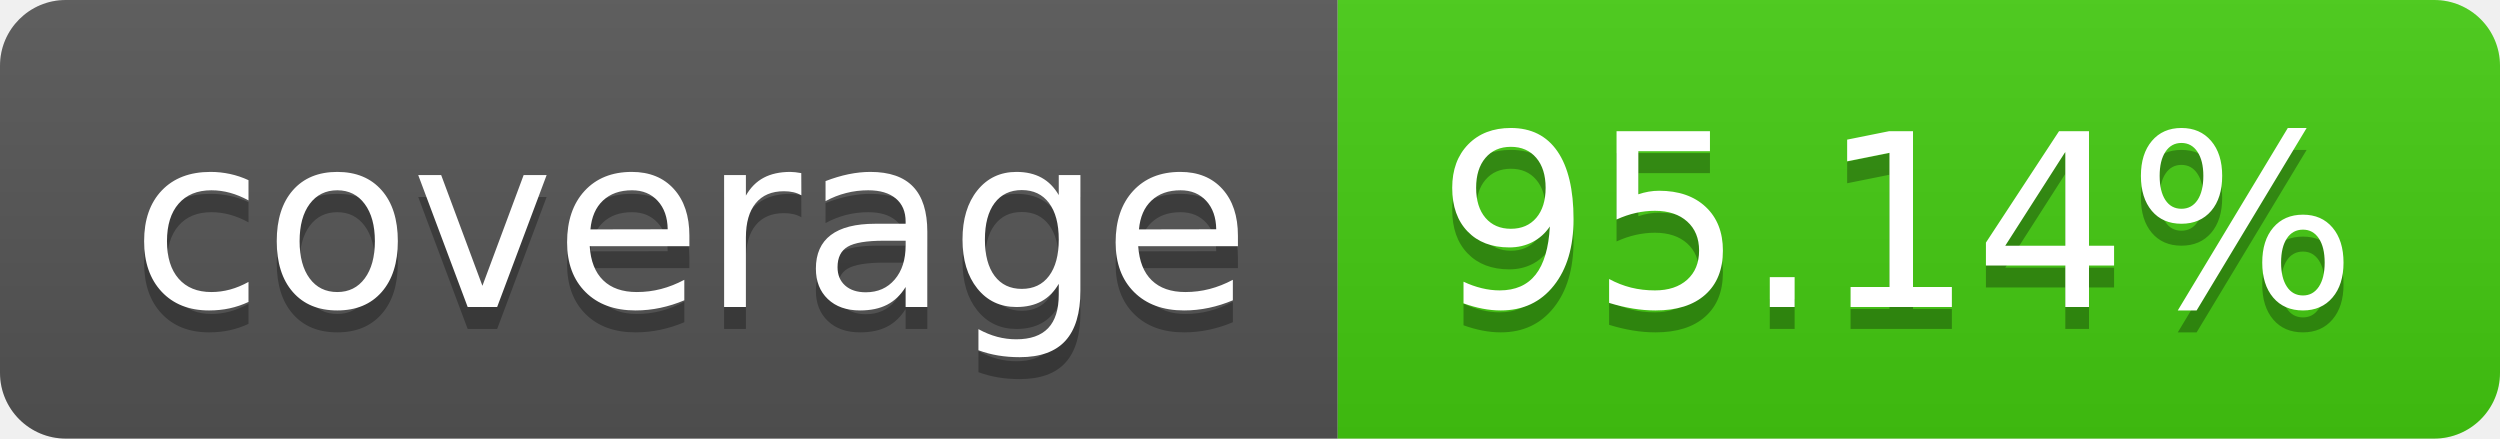
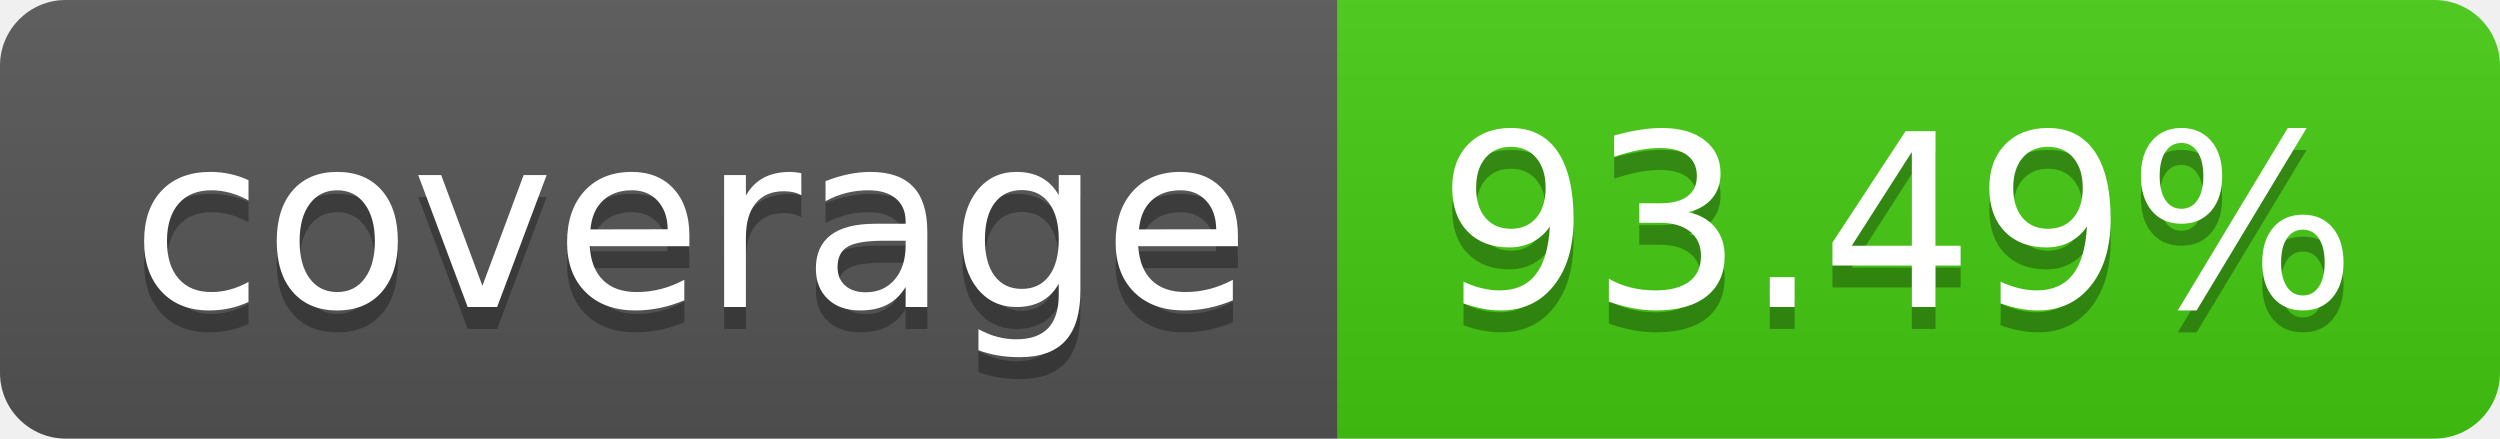
- <svg xmlns="http://www.w3.org/2000/svg" width="114" height="20" role="img" aria-label="coverage: 95.14%">
+ <svg xmlns="http://www.w3.org/2000/svg" width="114" height="20" role="img" aria-label="coverage: 93.49%">
  <linearGradient id="s" x2="0" y2="100%">
    <stop offset="0" stop-color="#bbb" stop-opacity=".1" />
    <stop offset="1" stop-opacity=".1" />
  </linearGradient>
  <clipPath id="r">
    <rect width="114" height="20" rx="3" fill="#fff" />
  </clipPath>
  <g clip-path="url(#r)">
    <rect width="61" height="20" fill="#555" />
    <rect x="61" width="53" height="20" fill="#4c1" />
    <rect width="114" height="20" fill="url(#s)" />
  </g>
  <g fill="#fff" text-anchor="middle" font-family="Verdana,Geneva,DejaVu Sans,sans-serif" text-rendering="geometricPrecision" font-size="110">
    <text aria-hidden="true" x="315" y="150" fill="#010101" fill-opacity=".3" transform="scale(.1)" textLength="510">coverage</text>
    <text x="315" y="140" transform="scale(.1)" fill="#fff" textLength="510">coverage</text>
-     <text aria-hidden="true" x="865" y="150" fill="#010101" fill-opacity=".3" transform="scale(.1)" textLength="430">95.14%</text>
-     <text x="865" y="140" transform="scale(.1)" fill="#fff" textLength="430">95.14%</text>
+     <text aria-hidden="true" x="865" y="150" fill="#010101" fill-opacity=".3" transform="scale(.1)" textLength="430">93.49%</text>
+     <text x="865" y="140" transform="scale(.1)" fill="#fff" textLength="430">93.49%</text>
  </g>
</svg>
